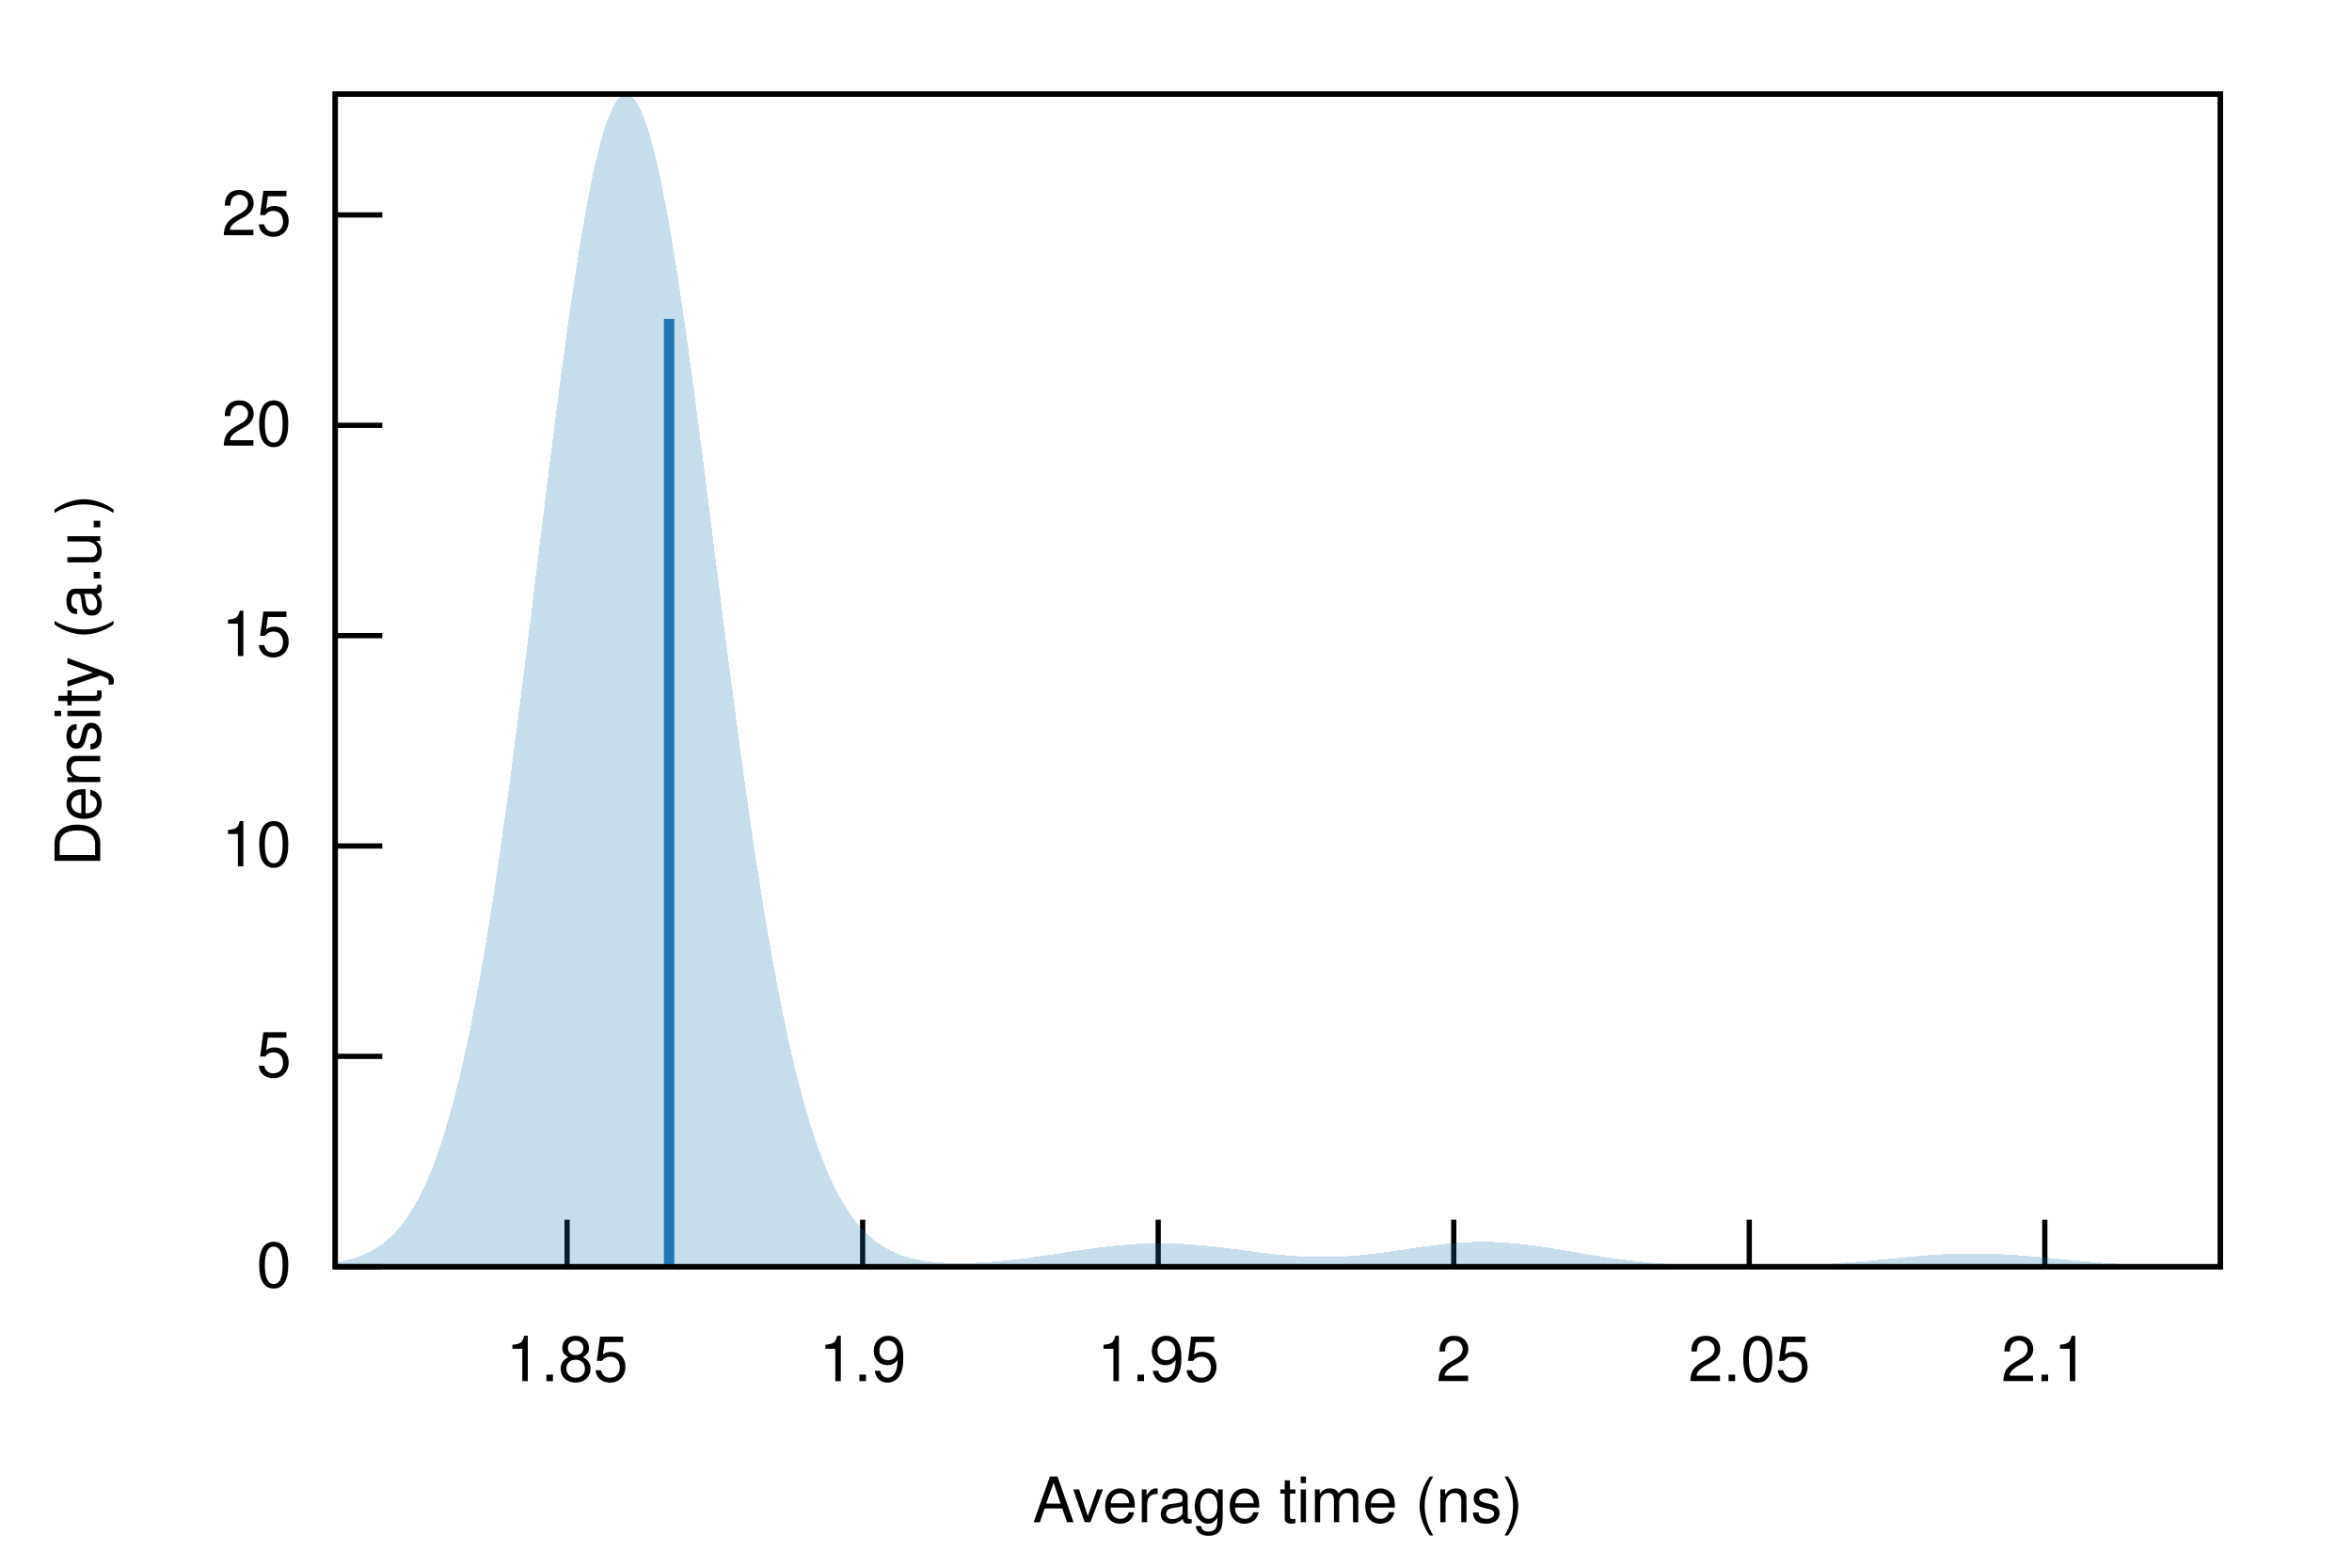
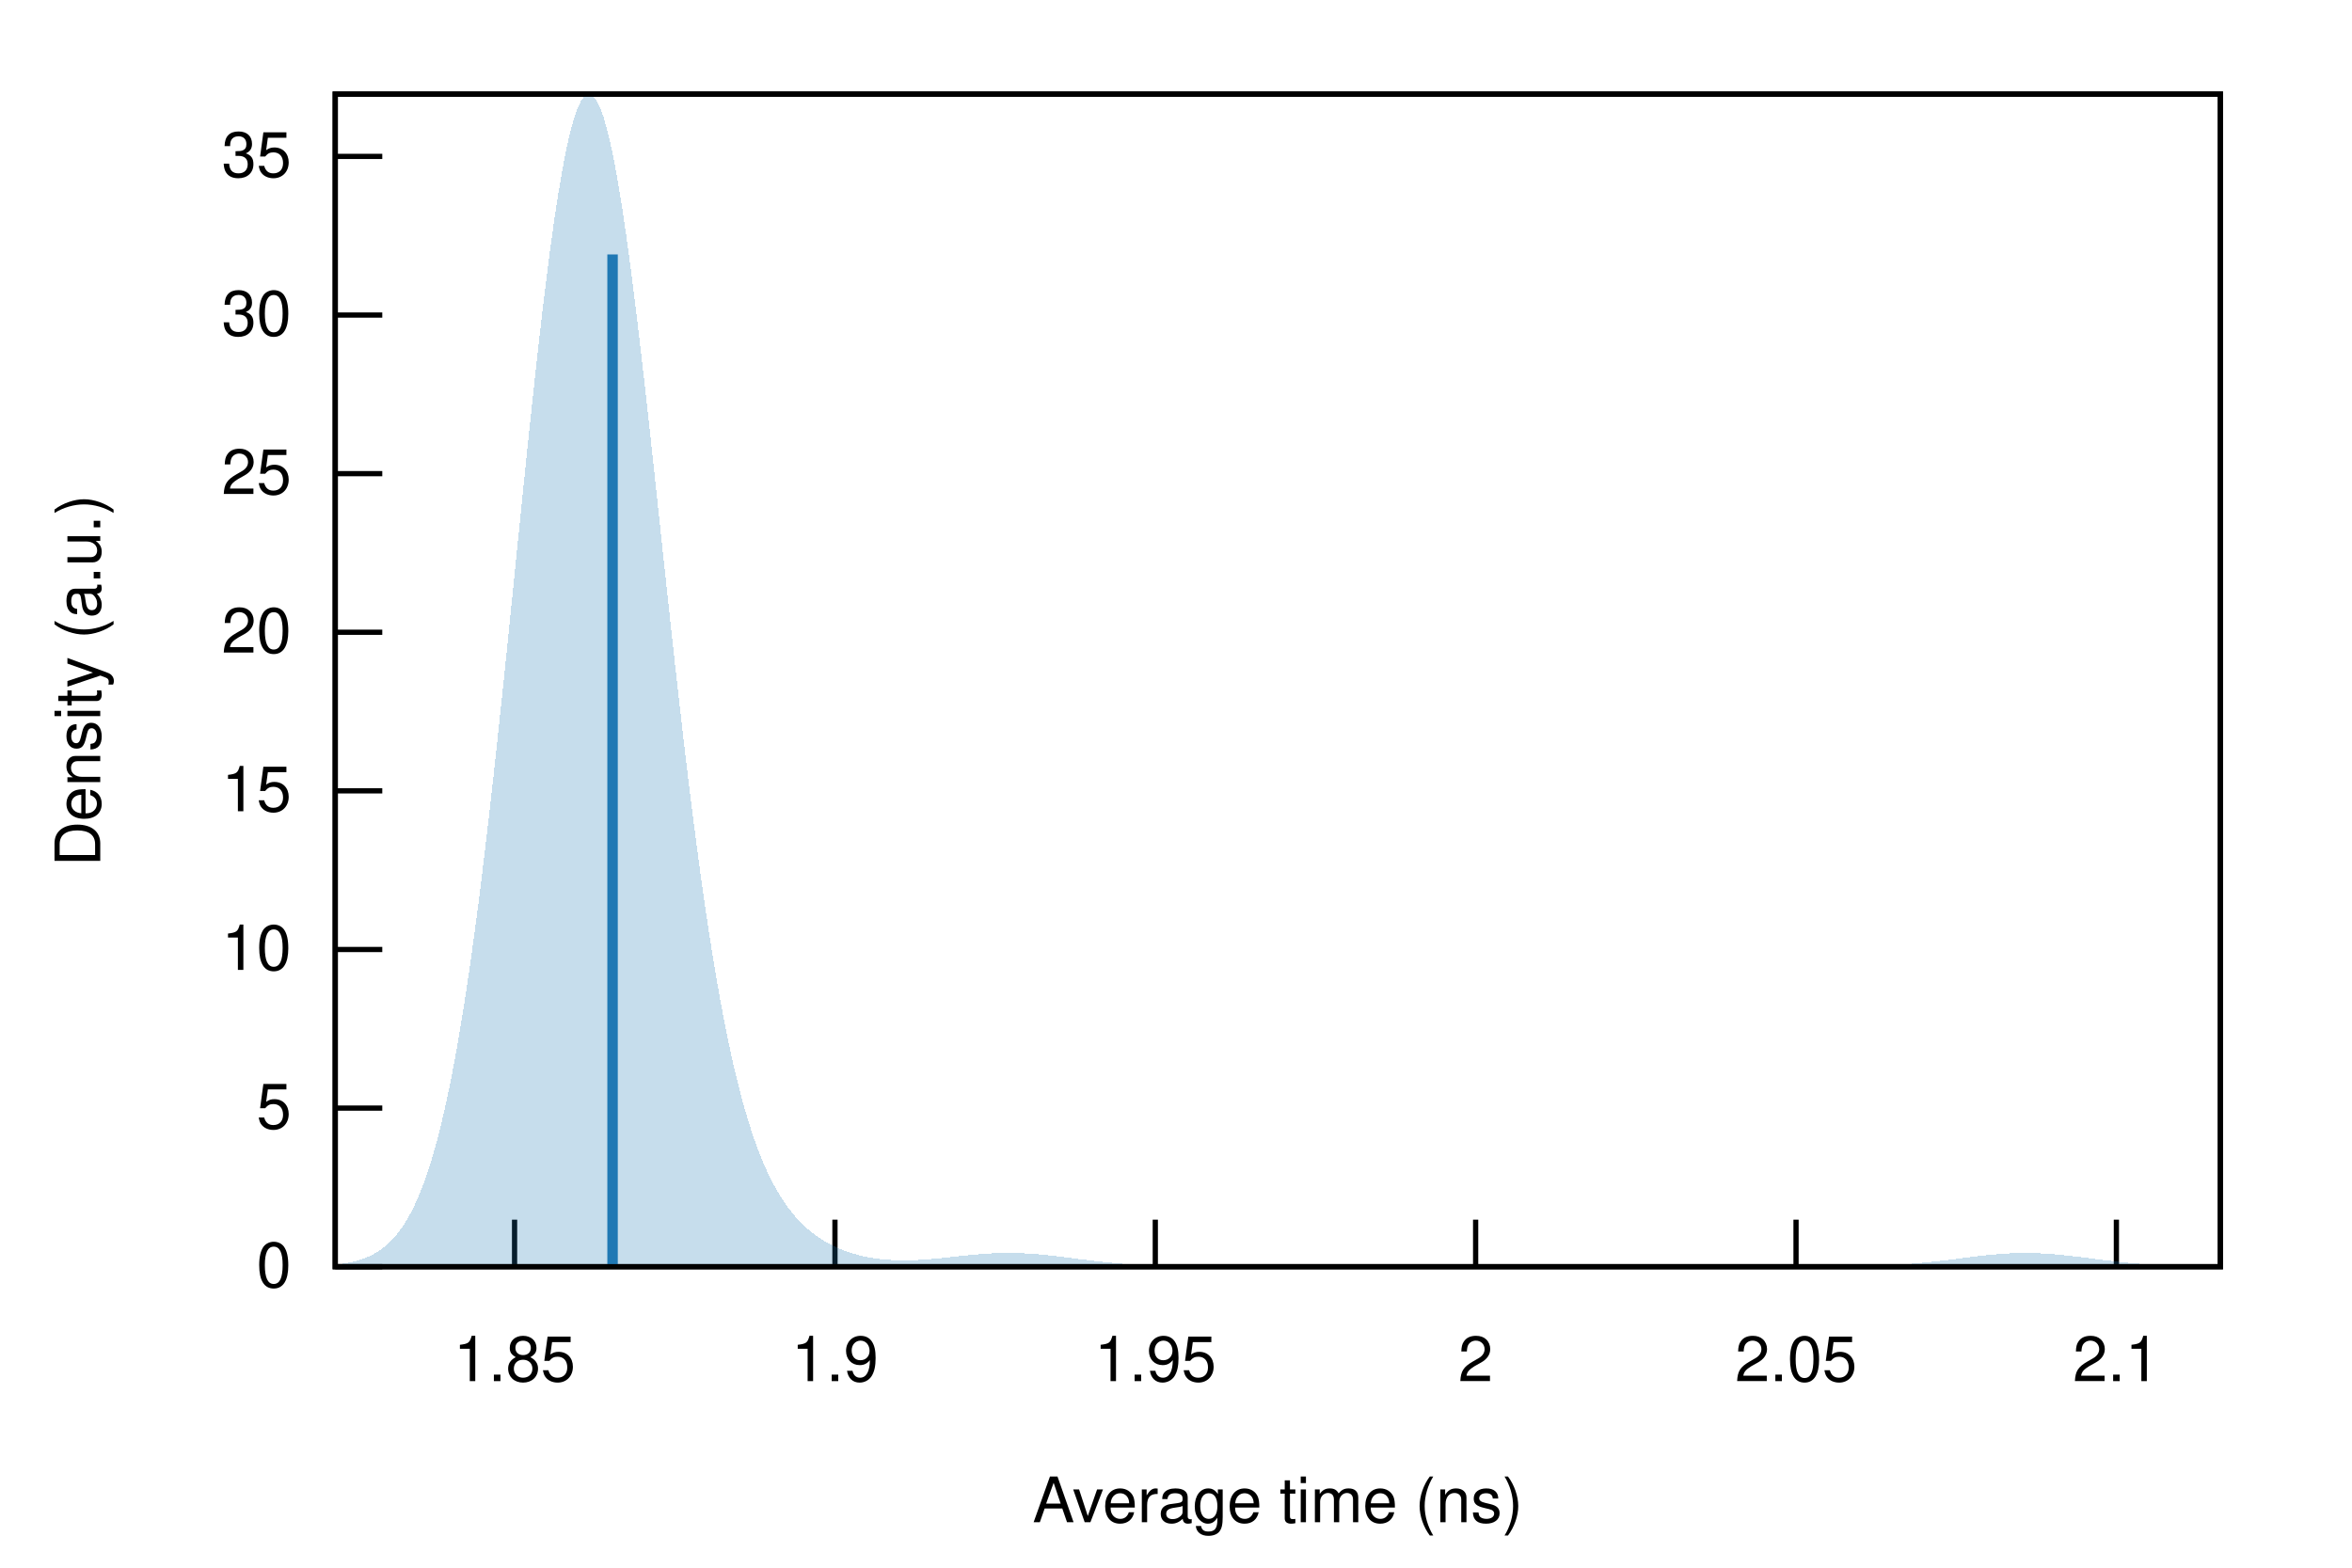
<svg xmlns="http://www.w3.org/2000/svg" xmlns:xlink="http://www.w3.org/1999/xlink" viewBox="0 0 450 300">
  <g id="gnuplot_canvas">
    <rect x="0" y="0" width="450" height="300" fill="none" />
    <defs>
      <circle id="gpDot" r="0.5" stroke-width="0.5" stroke="currentColor" />
      <path id="gpPt0" stroke-width="0.222" stroke="currentColor" d="M-1,0 h2 M0,-1 v2" />
      <path id="gpPt1" stroke-width="0.222" stroke="currentColor" d="M-1,-1 L1,1 M1,-1 L-1,1" />
      <path id="gpPt2" stroke-width="0.222" stroke="currentColor" d="M-1,0 L1,0 M0,-1 L0,1 M-1,-1 L1,1 M-1,1 L1,-1" />
      <rect id="gpPt3" stroke-width="0.222" stroke="currentColor" x="-1" y="-1" width="2" height="2" />
      <rect id="gpPt4" stroke-width="0.222" stroke="currentColor" fill="currentColor" x="-1" y="-1" width="2" height="2" />
      <circle id="gpPt5" stroke-width="0.222" stroke="currentColor" cx="0" cy="0" r="1" />
      <use xlink:href="#gpPt5" id="gpPt6" fill="currentColor" stroke="none" />
      <path id="gpPt7" stroke-width="0.222" stroke="currentColor" d="M0,-1.33 L-1.33,0.67 L1.33,0.67 z" />
      <use xlink:href="#gpPt7" id="gpPt8" fill="currentColor" stroke="none" />
      <use xlink:href="#gpPt7" id="gpPt9" stroke="currentColor" transform="rotate(180)" />
      <use xlink:href="#gpPt9" id="gpPt10" fill="currentColor" stroke="none" />
      <use xlink:href="#gpPt3" id="gpPt11" stroke="currentColor" transform="rotate(45)" />
      <use xlink:href="#gpPt11" id="gpPt12" fill="currentColor" stroke="none" />
      <path id="gpPt13" stroke-width="0.222" stroke="currentColor" d="M0,1.330 L1.265,0.411 L0.782,-1.067 L-0.782,-1.076 L-1.265,0.411 z" />
      <use xlink:href="#gpPt13" id="gpPt14" fill="currentColor" stroke="none" />
      <filter id="textbox" filterUnits="objectBoundingBox" x="0" y="0" height="1" width="1">
        <feFlood flood-color="white" flood-opacity="1" result="bgnd" />
        <feComposite in="SourceGraphic" in2="bgnd" operator="atop" />
      </filter>
      <filter id="greybox" filterUnits="objectBoundingBox" x="0" y="0" height="1" width="1">
        <feFlood flood-color="lightgrey" flood-opacity="1" result="grey" />
        <feComposite in="SourceGraphic" in2="grey" operator="atop" />
      </filter>
    </defs>
    <g fill="none" color="white" stroke="currentColor" stroke-width="1.00" stroke-linecap="butt" stroke-linejoin="miter">
</g>
    <g fill="none" color="black" stroke="currentColor" stroke-width="1.00" stroke-linecap="butt" stroke-linejoin="miter">
      <path stroke="black" d="M64.14,242.40 L73.14,242.40  " />
      <g transform="translate(55.75,246.30)" stroke="none" fill="black" font-family="Helvetica" font-size="12.00" text-anchor="end">
        <text>
          <tspan font-family="Helvetica"> 0</tspan>
        </text>
      </g>
    </g>
    <g fill="none" color="black" stroke="currentColor" stroke-width="1.00" stroke-linecap="butt" stroke-linejoin="miter">
-       <path stroke="black" d="M64.14,202.15 L73.14,202.15  " />
-       <g transform="translate(55.75,206.05)" stroke="none" fill="black" font-family="Helvetica" font-size="12.00" text-anchor="end">
+       <path stroke="black" d="M64.14,212.05 L73.14,212.05  " />
+       <g transform="translate(55.75,215.95)" stroke="none" fill="black" font-family="Helvetica" font-size="12.00" text-anchor="end">
        <text>
          <tspan font-family="Helvetica"> 5</tspan>
        </text>
      </g>
    </g>
    <g fill="none" color="black" stroke="currentColor" stroke-width="1.00" stroke-linecap="butt" stroke-linejoin="miter">
-       <path stroke="black" d="M64.14,161.89 L73.14,161.89  " />
-       <g transform="translate(55.75,165.79)" stroke="none" fill="black" font-family="Helvetica" font-size="12.00" text-anchor="end">
+       <path stroke="black" d="M64.14,181.70 L73.14,181.70  " />
+       <g transform="translate(55.75,185.60)" stroke="none" fill="black" font-family="Helvetica" font-size="12.00" text-anchor="end">
        <text>
          <tspan font-family="Helvetica"> 10</tspan>
        </text>
      </g>
    </g>
    <g fill="none" color="black" stroke="currentColor" stroke-width="1.00" stroke-linecap="butt" stroke-linejoin="miter">
-       <path stroke="black" d="M64.14,121.64 L73.14,121.64  " />
-       <g transform="translate(55.75,125.54)" stroke="none" fill="black" font-family="Helvetica" font-size="12.00" text-anchor="end">
+       <path stroke="black" d="M64.14,151.34 L73.14,151.34  " />
+       <g transform="translate(55.75,155.24)" stroke="none" fill="black" font-family="Helvetica" font-size="12.00" text-anchor="end">
        <text>
          <tspan font-family="Helvetica"> 15</tspan>
        </text>
      </g>
    </g>
    <g fill="none" color="black" stroke="currentColor" stroke-width="1.00" stroke-linecap="butt" stroke-linejoin="miter">
-       <path stroke="black" d="M64.14,81.39 L73.14,81.39  " />
-       <g transform="translate(55.75,85.29)" stroke="none" fill="black" font-family="Helvetica" font-size="12.00" text-anchor="end">
+       <path stroke="black" d="M64.14,120.99 L73.14,120.99  " />
+       <g transform="translate(55.75,124.89)" stroke="none" fill="black" font-family="Helvetica" font-size="12.00" text-anchor="end">
        <text>
          <tspan font-family="Helvetica"> 20</tspan>
        </text>
      </g>
    </g>
    <g fill="none" color="black" stroke="currentColor" stroke-width="1.00" stroke-linecap="butt" stroke-linejoin="miter">
-       <path stroke="black" d="M64.14,41.13 L73.14,41.13  " />
-       <g transform="translate(55.75,45.03)" stroke="none" fill="black" font-family="Helvetica" font-size="12.00" text-anchor="end">
+       <path stroke="black" d="M64.14,90.64 L73.14,90.64  " />
+       <g transform="translate(55.75,94.54)" stroke="none" fill="black" font-family="Helvetica" font-size="12.00" text-anchor="end">
        <text>
          <tspan font-family="Helvetica"> 25</tspan>
        </text>
      </g>
    </g>
    <g fill="none" color="black" stroke="currentColor" stroke-width="1.00" stroke-linecap="butt" stroke-linejoin="miter">
-       <path stroke="black" d="M108.50,242.40 L108.50,233.40  " />
-       <g transform="translate(108.50,264.30)" stroke="none" fill="black" font-family="Helvetica" font-size="12.00" text-anchor="middle">
+       <path stroke="black" d="M64.14,60.29 L73.14,60.29  " />
+       <g transform="translate(55.75,64.19)" stroke="none" fill="black" font-family="Helvetica" font-size="12.00" text-anchor="end">
+         <text>
+           <tspan font-family="Helvetica"> 30</tspan>
+         </text>
+       </g>
+     </g>
+     <g fill="none" color="black" stroke="currentColor" stroke-width="1.00" stroke-linecap="butt" stroke-linejoin="miter">
+       <path stroke="black" d="M64.14,29.93 L73.14,29.93  " />
+       <g transform="translate(55.75,33.83)" stroke="none" fill="black" font-family="Helvetica" font-size="12.00" text-anchor="end">
+         <text>
+           <tspan font-family="Helvetica"> 35</tspan>
+         </text>
+       </g>
+     </g>
+     <g fill="none" color="black" stroke="currentColor" stroke-width="1.00" stroke-linecap="butt" stroke-linejoin="miter">
+       <path stroke="black" d="M98.45,242.40 L98.45,233.40  " />
+       <g transform="translate(98.45,264.30)" stroke="none" fill="black" font-family="Helvetica" font-size="12.00" text-anchor="middle">
        <text>
          <tspan font-family="Helvetica"> 1.85</tspan>
        </text>
      </g>
    </g>
    <g fill="none" color="black" stroke="currentColor" stroke-width="1.00" stroke-linecap="butt" stroke-linejoin="miter">
-       <path stroke="black" d="M165.05,242.40 L165.05,233.40  " />
-       <g transform="translate(165.05,264.30)" stroke="none" fill="black" font-family="Helvetica" font-size="12.00" text-anchor="middle">
+       <path stroke="black" d="M159.75,242.40 L159.75,233.40  " />
+       <g transform="translate(159.75,264.30)" stroke="none" fill="black" font-family="Helvetica" font-size="12.00" text-anchor="middle">
        <text>
          <tspan font-family="Helvetica"> 1.9</tspan>
        </text>
      </g>
    </g>
    <g fill="none" color="black" stroke="currentColor" stroke-width="1.00" stroke-linecap="butt" stroke-linejoin="miter">
-       <path stroke="black" d="M221.59,242.40 L221.59,233.40  " />
-       <g transform="translate(221.59,264.30)" stroke="none" fill="black" font-family="Helvetica" font-size="12.00" text-anchor="middle">
+       <path stroke="black" d="M221.04,242.40 L221.04,233.40  " />
+       <g transform="translate(221.04,264.30)" stroke="none" fill="black" font-family="Helvetica" font-size="12.00" text-anchor="middle">
        <text>
          <tspan font-family="Helvetica"> 1.95</tspan>
        </text>
      </g>
    </g>
    <g fill="none" color="black" stroke="currentColor" stroke-width="1.00" stroke-linecap="butt" stroke-linejoin="miter">
-       <path stroke="black" d="M278.14,242.40 L278.14,233.40  " />
-       <g transform="translate(278.14,264.30)" stroke="none" fill="black" font-family="Helvetica" font-size="12.00" text-anchor="middle">
+       <path stroke="black" d="M282.33,242.40 L282.33,233.40  " />
+       <g transform="translate(282.33,264.30)" stroke="none" fill="black" font-family="Helvetica" font-size="12.00" text-anchor="middle">
        <text>
          <tspan font-family="Helvetica"> 2</tspan>
        </text>
      </g>
    </g>
    <g fill="none" color="black" stroke="currentColor" stroke-width="1.00" stroke-linecap="butt" stroke-linejoin="miter">
-       <path stroke="black" d="M334.68,242.40 L334.68,233.40  " />
-       <g transform="translate(334.68,264.30)" stroke="none" fill="black" font-family="Helvetica" font-size="12.00" text-anchor="middle">
+       <path stroke="black" d="M343.63,242.40 L343.63,233.40  " />
+       <g transform="translate(343.63,264.30)" stroke="none" fill="black" font-family="Helvetica" font-size="12.00" text-anchor="middle">
        <text>
          <tspan font-family="Helvetica"> 2.05</tspan>
        </text>
      </g>
    </g>
    <g fill="none" color="black" stroke="currentColor" stroke-width="1.00" stroke-linecap="butt" stroke-linejoin="miter">
-       <path stroke="black" d="M391.23,242.40 L391.23,233.40  " />
-       <g transform="translate(391.23,264.30)" stroke="none" fill="black" font-family="Helvetica" font-size="12.00" text-anchor="middle">
+       <path stroke="black" d="M404.92,242.40 L404.92,233.40  " />
+       <g transform="translate(404.92,264.30)" stroke="none" fill="black" font-family="Helvetica" font-size="12.00" text-anchor="middle">
        <text>
          <tspan font-family="Helvetica"> 2.1</tspan>
        </text>
      </g>
    </g>
    <g fill="none" color="black" stroke="currentColor" stroke-width="1.00" stroke-linecap="butt" stroke-linejoin="miter">
</g>
    <g fill="none" color="black" stroke="currentColor" stroke-width="1.00" stroke-linecap="butt" stroke-linejoin="miter">
      <path stroke="black" d="M64.14,18.01 L64.14,242.40 L424.82,242.40 L424.82,18.01 L64.14,18.01 Z  " />
    </g>
    <g fill="none" color="black" stroke="currentColor" stroke-width="1.00" stroke-linecap="butt" stroke-linejoin="miter">
      <g transform="translate(19.18,130.21) rotate(270)" stroke="none" fill="black" font-family="Helvetica" font-size="12.00" text-anchor="middle">
        <text>
          <tspan font-family="Helvetica">Density (a.u.)</tspan>
        </text>
      </g>
    </g>
    <g fill="none" color="black" stroke="currentColor" stroke-width="1.00" stroke-linecap="butt" stroke-linejoin="miter">
      <g transform="translate(244.48,291.30)" stroke="none" fill="black" font-family="Helvetica" font-size="12.00" text-anchor="middle">
        <text>
          <tspan font-family="Helvetica">Average time (ns)</tspan>
        </text>
      </g>
    </g>
    <g fill="none" color="black" stroke="currentColor" stroke-width="1.00" stroke-linecap="butt" stroke-linejoin="miter">
</g>
    <g id="gnuplot_plot_1">
      <g fill="none" color="black" stroke="currentColor" stroke-width="1.00" stroke-linecap="butt" stroke-linejoin="miter">
        <g stroke="none" shape-rendering="crispEdges">
-           <polygon fill="rgb( 31, 120, 180)" fill-opacity="0.25" points="64.14,241.60 64.86,241.47 65.59,241.33 66.31,241.16 67.03,240.97 67.75,240.76 68.48,240.52 69.20,240.24 69.92,239.93 70.65,239.59 71.37,239.20 72.09,238.76 72.81,238.27 73.54,237.73 74.26,237.13 74.98,236.45 75.70,235.71 76.43,234.89 77.15,233.99 77.87,232.99 78.60,231.90 79.32,230.70 80.04,229.40 80.76,227.97 81.49,226.43 82.21,224.75 82.93,222.93 83.66,220.97 84.38,218.85 85.10,216.58 85.82,214.15 86.55,211.54 87.27,208.76 87.99,205.80 88.72,202.66 89.44,199.34 90.16,195.82 90.88,192.12 91.61,188.23 92.33,184.15 93.05,179.88 93.78,175.43 94.50,170.80 95.22,166.00 95.94,161.04 96.67,155.91 97.39,150.65 98.11,145.24 98.83,139.72 99.56,134.09 100.28,128.37 101.00,122.58 101.73,116.73 102.45,110.85 103.17,104.96 103.89,99.07 104.62,93.21 105.34,87.41 106.06,81.69 106.79,76.07 107.51,70.57 108.23,65.23 108.95,60.07 109.68,55.11 110.40,50.37 111.12,45.88 111.85,41.66 112.57,37.73 113.29,34.11 114.01,30.82 114.74,27.88 115.46,25.30 116.18,23.10 116.90,21.28 117.63,19.85 118.35,18.83 119.07,18.22 119.80,18.01 120.52,18.21 121.24,18.83 121.96,19.84 122.69,21.26 123.41,23.06 124.13,25.25 124.86,27.80 125.58,30.70 126.30,33.94 127.02,37.50 127.75,41.35 128.47,45.49 129.19,49.89 129.92,54.53 130.64,59.38 131.36,64.42 132.08,69.63 132.81,74.98 133.53,80.46 134.25,86.03 134.97,91.67 135.70,97.37 136.42,103.10 137.14,108.83 137.87,114.55 138.59,120.24 139.31,125.88 140.03,131.45 140.76,136.94 141.48,142.33 142.20,147.61 142.93,152.77 143.65,157.79 144.37,162.67 145.09,167.39 145.82,171.96 146.54,176.36 147.26,180.59 147.99,184.65 148.71,188.54 149.43,192.25 150.15,195.78 150.88,199.14 151.60,202.33 152.32,205.34 153.05,208.18 153.77,210.86 154.49,213.38 155.21,215.75 155.94,217.96 156.66,220.02 157.38,221.95 158.10,223.74 158.83,225.41 159.55,226.95 160.27,228.37 161.00,229.68 161.72,230.89 162.44,232.01 163.16,233.03 163.89,233.96 164.61,234.81 165.33,235.59 166.06,236.29 166.78,236.93 167.50,237.52 168.22,238.04 168.95,238.51 169.67,238.94 170.39,239.32 171.12,239.66 171.84,239.96 172.56,240.23 173.28,240.47 174.01,240.68 174.73,240.87 175.45,241.03 176.17,241.17 176.90,241.29 177.62,241.39 178.34,241.48 179.07,241.55 179.79,241.60 180.51,241.65 181.23,241.68 181.96,241.71 182.68,241.72 183.40,241.72 184.13,241.72 184.85,241.71 185.57,241.69 186.29,241.67 187.02,241.63 187.74,241.60 188.46,241.55 189.19,241.50 189.91,241.45 190.63,241.39 191.35,241.32 192.08,241.25 192.80,241.18 193.52,241.10 194.25,241.02 194.97,240.94 195.69,240.85 196.41,240.76 197.14,240.66 197.86,240.56 198.58,240.46 199.30,240.36 200.03,240.25 200.75,240.15 201.47,240.04 202.20,239.93 202.92,239.82 203.64,239.71 204.36,239.60 205.09,239.49 205.81,239.38 206.53,239.27 207.26,239.17 207.98,239.06 208.70,238.96 209.42,238.86 210.15,238.76 210.87,238.67 211.59,238.58 212.32,238.50 213.04,238.42 213.76,238.34 214.48,238.27 215.21,238.21 215.93,238.15 216.65,238.10 217.37,238.05 218.10,238.01 218.82,237.98 219.54,237.95 220.27,237.93 220.99,237.92 221.71,237.91 222.43,237.92 223.16,237.92 223.88,237.94 224.60,237.96 225.33,237.99 226.05,238.03 226.77,238.07 227.49,238.11 228.22,238.17 228.94,238.23 229.66,238.29 230.39,238.36 231.11,238.43 231.83,238.51 232.55,238.59 233.28,238.68 234.00,238.77 234.72,238.86 235.44,238.95 236.17,239.04 236.89,239.14 237.61,239.24 238.34,239.33 239.06,239.43 239.78,239.52 240.50,239.61 241.23,239.70 241.95,239.79 242.67,239.88 243.40,239.96 244.12,240.04 244.84,240.11 245.56,240.18 246.29,240.24 247.01,240.30 247.73,240.36 248.46,240.40 249.18,240.44 249.90,240.48 250.62,240.51 251.35,240.53 252.07,240.54 252.79,240.55 253.52,240.55 254.24,240.54 254.96,240.52 255.68,240.50 256.41,240.47 257.13,240.43 257.85,240.39 258.57,240.34 259.30,240.28 260.02,240.22 260.74,240.15 261.47,240.07 262.19,239.99 262.91,239.91 263.63,239.82 264.36,239.72 265.08,239.62 265.80,239.52 266.53,239.42 267.25,239.32 267.97,239.21 268.69,239.10 269.42,238.99 270.14,238.89 270.86,238.78 271.59,238.68 272.31,238.57 273.03,238.48 273.75,238.38 274.48,238.29 275.20,238.20 275.92,238.12 276.64,238.04 277.37,237.97 278.09,237.90 278.81,237.84 279.54,237.79 280.26,237.75 280.98,237.71 281.70,237.69 282.43,237.67 283.15,237.66 283.87,237.65 284.60,237.66 285.32,237.67 286.04,237.70 286.76,237.73 287.49,237.77 288.21,237.81 288.93,237.87 289.66,237.93 290.38,238.00 291.10,238.07 291.82,238.16 292.55,238.25 293.27,238.34 293.99,238.44 294.71,238.54 295.44,238.65 296.16,238.76 296.88,238.88 297.61,238.99 298.33,239.11 299.05,239.24 299.77,239.36 300.50,239.48 301.22,239.60 301.94,239.73 302.67,239.85 303.39,239.97 304.11,240.09 304.83,240.21 305.56,240.32 306.28,240.44 307.00,240.55 307.73,240.66 308.45,240.76 309.17,240.86 309.89,240.96 310.62,241.05 311.34,241.15 312.06,241.23 312.79,241.31 313.51,241.39 314.23,241.47 314.95,241.54 315.68,241.60 316.40,241.67 317.12,241.73 317.84,241.78 318.57,241.83 319.29,241.88 320.01,241.93 320.74,241.97 321.46,242.01 322.18,242.04 322.90,242.08 323.63,242.11 324.35,242.13 325.07,242.16 325.80,242.18 326.52,242.20 327.24,242.22 327.96,242.23 328.69,242.25 329.41,242.26 330.13,242.27 330.86,242.28 331.58,242.28 332.30,242.29 333.02,242.29 333.75,242.29 334.47,242.29 335.19,242.29 335.91,242.29 336.64,242.28 337.36,242.27 338.08,242.27 338.81,242.26 339.53,242.24 340.25,242.23 340.97,242.22 341.70,242.20 342.42,242.18 343.14,242.16 343.87,242.14 344.59,242.11 345.31,242.08 346.03,242.05 346.76,242.02 347.48,241.99 348.20,241.95 348.93,241.91 349.65,241.87 350.37,241.83 351.09,241.78 351.82,241.73 352.54,241.68 353.26,241.63 353.99,241.57 354.71,241.51 355.43,241.45 356.15,241.39 356.88,241.33 357.60,241.26 358.32,241.20 359.04,241.13 359.77,241.06 360.49,240.99 361.21,240.92 361.94,240.85 362.66,240.78 363.38,240.71 364.10,240.64 364.83,240.57 365.55,240.50 366.27,240.44 367.00,240.37 367.72,240.31 368.44,240.25 369.16,240.20 369.89,240.15 370.61,240.10 371.33,240.05 372.06,240.01 372.78,239.98 373.50,239.95 374.22,239.92 374.95,239.90 375.67,239.88 376.39,239.87 377.11,239.86 377.84,239.86 378.56,239.87 379.28,239.88 380.01,239.89 380.73,239.91 381.45,239.94 382.17,239.97 382.90,240.01 383.62,240.04 384.34,240.09 385.07,240.14 385.79,240.19 386.51,240.24 387.23,240.30 387.96,240.36 388.68,240.42 389.40,240.49 390.13,240.55 390.85,240.62 391.57,240.69 392.29,240.76 393.02,240.83 393.74,240.90 394.46,240.97 395.18,241.04 395.91,241.11 396.63,241.18 397.35,241.25 398.08,241.31 398.80,241.38 399.52,241.44 400.24,241.50 400.97,241.56 401.69,241.62 402.41,241.67 403.14,241.72 403.86,241.77 404.58,241.82 405.30,241.86 406.03,241.90 406.75,241.94 407.47,241.98 408.20,242.02 408.92,242.05 409.64,242.08 410.36,242.11 411.09,242.14 411.81,242.16 412.53,242.18 413.26,242.21 413.98,242.22 414.70,242.24 415.42,242.26 416.15,242.27 416.87,242.29 417.59,242.30 418.31,242.31 419.04,242.32 419.76,242.33 420.48,242.34 421.21,242.35 421.93,242.35 422.65,242.36 423.37,242.36 424.10,242.37 424.82,242.37 424.82,242.40 424.10,242.40 423.37,242.40 422.65,242.40 421.93,242.40 421.21,242.40 420.48,242.40 419.76,242.40 419.04,242.40 418.31,242.40 417.59,242.40 416.87,242.40 416.15,242.40 415.42,242.40 414.70,242.40 413.98,242.40 413.26,242.40 412.53,242.40 411.81,242.40 411.09,242.40 410.36,242.40 409.64,242.40 408.92,242.40 408.20,242.40 407.47,242.40 406.75,242.40 406.03,242.40 405.30,242.40 404.58,242.40 403.86,242.40 403.14,242.40 402.41,242.40 401.69,242.40 400.97,242.40 400.24,242.40 399.52,242.40 398.80,242.40 398.08,242.40 397.35,242.40 396.63,242.40 395.91,242.40 395.18,242.40 394.46,242.40 393.74,242.40 393.02,242.40 392.29,242.40 391.57,242.40 390.85,242.40 390.13,242.40 389.40,242.40 388.68,242.40 387.96,242.40 387.23,242.40 386.51,242.40 385.79,242.40 385.07,242.40 384.34,242.40 383.62,242.40 382.90,242.40 382.17,242.40 381.45,242.40 380.73,242.40 380.01,242.40 379.28,242.40 378.56,242.40 377.84,242.40 377.11,242.40 376.39,242.40 375.67,242.40 374.95,242.40 374.22,242.40 373.50,242.40 372.78,242.40 372.06,242.40 371.33,242.40 370.61,242.40 369.89,242.40 369.16,242.40 368.44,242.40 367.72,242.40 367.00,242.40 366.27,242.40 365.55,242.40 364.83,242.40 364.10,242.40 363.38,242.40 362.66,242.40 361.94,242.40 361.21,242.40 360.49,242.40 359.77,242.40 359.04,242.40 358.32,242.40 357.60,242.40 356.88,242.40 356.15,242.40 355.43,242.40 354.71,242.40 353.99,242.40 353.26,242.40 352.54,242.40 351.82,242.40 351.09,242.40 350.37,242.40 349.65,242.40 348.93,242.40 348.20,242.40 347.48,242.40 346.76,242.40 346.03,242.40 345.31,242.40 344.59,242.40 343.87,242.40 343.14,242.40 342.42,242.40 341.70,242.40 340.97,242.40 340.25,242.40 339.53,242.40 338.81,242.40 338.08,242.40 337.36,242.40 336.64,242.40 335.91,242.40 335.19,242.40 334.47,242.40 333.75,242.40 333.02,242.40 332.30,242.40 331.58,242.40 330.86,242.40 330.13,242.40 329.41,242.40 328.69,242.40 327.96,242.40 327.24,242.40 326.52,242.40 325.80,242.40 325.07,242.40 324.35,242.40 323.63,242.40 322.90,242.40 322.18,242.40 321.46,242.40 320.74,242.40 320.01,242.40 319.29,242.40 318.57,242.40 317.84,242.40 317.12,242.40 316.40,242.40 315.68,242.40 314.95,242.40 314.23,242.40 313.51,242.40 312.79,242.40 312.06,242.40 311.34,242.40 310.62,242.40 309.89,242.40 309.17,242.40 308.45,242.40 307.73,242.40 307.00,242.40 306.28,242.40 305.56,242.40 304.83,242.40 304.11,242.40 303.39,242.40 302.67,242.40 301.94,242.40 301.22,242.40 300.50,242.40 299.77,242.40 299.05,242.40 298.33,242.40 297.61,242.40 296.88,242.40 296.16,242.40 295.44,242.40 294.71,242.40 293.99,242.40 293.27,242.40 292.55,242.40 291.82,242.40 291.10,242.40 290.38,242.40 289.66,242.40 288.93,242.40 288.21,242.40 287.49,242.40 286.76,242.40 286.04,242.40 285.32,242.40 284.60,242.40 283.87,242.40 283.15,242.40 282.43,242.40 281.70,242.40 280.98,242.40 280.26,242.40 279.54,242.40 278.81,242.40 278.09,242.40 277.37,242.40 276.64,242.40 275.92,242.40 275.20,242.40 274.48,242.40 273.75,242.40 273.03,242.40 272.31,242.40 271.59,242.40 270.86,242.40 270.14,242.40 269.42,242.40 268.69,242.40 267.97,242.40 267.25,242.40 266.53,242.40 265.80,242.40 265.08,242.40 264.36,242.40 263.63,242.40 262.91,242.40 262.19,242.40 261.47,242.40 260.74,242.40 260.02,242.40 259.30,242.40 258.57,242.40 257.85,242.40 257.13,242.40 256.41,242.40 255.68,242.40 254.96,242.40 254.24,242.40 253.52,242.40 252.79,242.40 252.07,242.40 251.35,242.40 250.62,242.40 249.90,242.40 249.18,242.40 248.46,242.40 247.73,242.40 247.01,242.40 246.29,242.40 245.56,242.40 244.84,242.40 244.12,242.40 243.40,242.40 242.67,242.40 241.95,242.40 241.23,242.40 240.50,242.40 239.78,242.40 239.06,242.40 238.34,242.40 237.61,242.40 236.89,242.40 236.17,242.40 235.44,242.40 234.72,242.40 234.00,242.40 233.28,242.40 232.55,242.40 231.83,242.40 231.11,242.40 230.39,242.40 229.66,242.40 228.94,242.40 228.22,242.40 227.49,242.40 226.77,242.40 226.05,242.40 225.33,242.40 224.60,242.40 223.88,242.40 223.16,242.40 222.43,242.40 221.71,242.40 220.99,242.40 220.27,242.40 219.54,242.40 218.82,242.40 218.10,242.40 217.37,242.40 216.65,242.40 215.93,242.40 215.21,242.40 214.48,242.40 213.76,242.40 213.04,242.40 212.32,242.40 211.59,242.40 210.87,242.40 210.15,242.40 209.42,242.40 208.70,242.40 207.98,242.40 207.26,242.40 206.53,242.40 205.81,242.40 205.09,242.40 204.36,242.40 203.64,242.40 202.92,242.40 202.20,242.40 201.47,242.40 200.75,242.40 200.03,242.40 199.30,242.40 198.58,242.40 197.86,242.40 197.14,242.40 196.41,242.40 195.69,242.40 194.97,242.40 194.25,242.40 193.52,242.40 192.80,242.40 192.08,242.40 191.35,242.40 190.63,242.40 189.91,242.40 189.19,242.40 188.46,242.40 187.74,242.40 187.02,242.40 186.29,242.40 185.57,242.40 184.85,242.40 184.13,242.40 183.40,242.40 182.68,242.40 181.96,242.40 181.23,242.40 180.51,242.40 179.79,242.40 179.07,242.40 178.34,242.40 177.62,242.40 176.90,242.40 176.17,242.40 175.45,242.40 174.73,242.40 174.01,242.40 173.28,242.40 172.56,242.40 171.84,242.40 171.12,242.40 170.39,242.40 169.67,242.40 168.95,242.40 168.22,242.40 167.50,242.40 166.78,242.40 166.06,242.40 165.33,242.40 164.61,242.40 163.89,242.40 163.16,242.40 162.44,242.40 161.72,242.40 161.00,242.40 160.27,242.40 159.55,242.40 158.83,242.40 158.10,242.40 157.38,242.40 156.66,242.40 155.94,242.40 155.21,242.40 154.49,242.40 153.77,242.40 153.05,242.40 152.32,242.40 151.60,242.40 150.88,242.40 150.15,242.40 149.43,242.40 148.71,242.40 147.99,242.40 147.26,242.40 146.54,242.40 145.82,242.40 145.09,242.40 144.37,242.40 143.65,242.40 142.93,242.40 142.20,242.40 141.48,242.40 140.76,242.40 140.03,242.40 139.31,242.40 138.59,242.40 137.87,242.40 137.14,242.40 136.42,242.40 135.70,242.40 134.97,242.40 134.25,242.40 133.53,242.40 132.81,242.40 132.08,242.40 131.36,242.40 130.64,242.40 129.92,242.40 129.19,242.40 128.47,242.40 127.75,242.40 127.02,242.40 126.30,242.40 125.58,242.40 124.86,242.40 124.13,242.40 123.41,242.40 122.69,242.40 121.96,242.40 121.24,242.40 120.52,242.40 119.80,242.40 119.07,242.40 118.35,242.40 117.63,242.40 116.90,242.40 116.18,242.40 115.46,242.40 114.74,242.40 114.01,242.40 113.29,242.40 112.57,242.40 111.85,242.40 111.12,242.40 110.40,242.40 109.68,242.40 108.95,242.40 108.23,242.40 107.51,242.40 106.79,242.40 106.06,242.40 105.34,242.40 104.62,242.40 103.89,242.40 103.17,242.40 102.45,242.40 101.73,242.40 101.00,242.40 100.28,242.40 99.56,242.40 98.83,242.40 98.11,242.40 97.39,242.40 96.67,242.40 95.94,242.40 95.22,242.40 94.50,242.40 93.78,242.40 93.05,242.40 92.33,242.40 91.61,242.40 90.88,242.40 90.16,242.40 89.44,242.40 88.72,242.40 87.99,242.40 87.27,242.40 86.55,242.40 85.82,242.40 85.10,242.40 84.38,242.40 83.66,242.40 82.93,242.40 82.21,242.40 81.49,242.40 80.76,242.40 80.04,242.40 79.32,242.40 78.60,242.40 77.87,242.40 77.15,242.40 76.43,242.40 75.70,242.40 74.98,242.40 74.26,242.40 73.54,242.40 72.81,242.40 72.09,242.40 71.37,242.40 70.65,242.40 69.92,242.40 69.20,242.40 68.48,242.40 67.75,242.40 67.03,242.40 66.31,242.40 65.59,242.40 64.86,242.40 64.14,242.40 " />
+           <polygon fill="rgb( 31, 120, 180)" fill-opacity="0.25" points="64.14,242.00 64.86,241.92 65.59,241.82 66.31,241.70 67.03,241.56 67.75,241.39 68.48,241.20 69.20,240.97 69.92,240.71 70.65,240.40 71.37,240.04 72.09,239.63 72.81,239.16 73.54,238.61 74.26,237.99 74.98,237.28 75.70,236.48 76.43,235.57 77.15,234.54 77.87,233.38 78.60,232.09 79.32,230.64 80.04,229.03 80.76,227.25 81.49,225.27 82.21,223.10 82.93,220.71 83.66,218.10 84.38,215.26 85.10,212.17 85.82,208.82 86.55,205.21 87.27,201.33 87.99,197.18 88.72,192.75 89.44,188.05 90.16,183.06 90.88,177.81 91.61,172.29 92.33,166.51 93.05,160.49 93.78,154.24 94.50,147.79 95.22,141.14 95.94,134.34 96.67,127.40 97.39,120.36 98.11,113.25 98.83,106.10 99.56,98.97 100.28,91.88 101.00,84.88 101.73,78.00 102.45,71.31 103.17,64.83 103.89,58.62 104.62,52.71 105.34,47.15 106.06,41.97 106.79,37.23 107.51,32.94 108.23,29.14 108.95,25.87 109.68,23.14 110.40,20.98 111.12,19.39 111.85,18.40 112.57,18.01 113.29,18.22 114.01,19.02 114.74,20.41 115.46,22.37 116.18,24.90 116.90,27.95 117.63,31.51 118.35,35.55 119.07,40.04 119.80,44.93 120.52,50.20 121.24,55.80 121.96,61.69 122.69,67.83 123.41,74.18 124.13,80.69 124.86,87.32 125.58,94.04 126.30,100.80 127.02,107.56 127.75,114.29 128.47,120.96 129.19,127.53 129.92,133.98 130.64,140.29 131.36,146.42 132.08,152.36 132.81,158.10 133.53,163.62 134.25,168.91 134.97,173.96 135.70,178.76 136.42,183.32 137.14,187.64 137.87,191.70 138.59,195.53 139.31,199.11 140.03,202.47 140.76,205.60 141.48,208.51 142.20,211.21 142.93,213.72 143.65,216.04 144.37,218.19 145.09,220.16 145.82,221.99 146.54,223.66 147.26,225.20 147.99,226.62 148.71,227.92 149.43,229.12 150.15,230.21 150.88,231.22 151.60,232.14 152.32,232.99 153.05,233.77 153.77,234.48 154.49,235.14 155.21,235.74 155.94,236.30 156.66,236.81 157.38,237.28 158.10,237.71 158.83,238.10 159.55,238.47 160.27,238.80 161.00,239.11 161.72,239.39 162.44,239.64 163.16,239.87 163.89,240.08 164.61,240.27 165.33,240.43 166.06,240.58 166.78,240.71 167.50,240.82 168.22,240.92 168.95,241.00 169.67,241.06 170.39,241.11 171.12,241.15 171.84,241.17 172.56,241.18 173.28,241.18 174.01,241.17 174.73,241.15 175.45,241.12 176.17,241.08 176.90,241.03 177.62,240.98 178.34,240.92 179.07,240.85 179.79,240.78 180.51,240.71 181.23,240.63 181.96,240.55 182.68,240.47 183.40,240.40 184.13,240.32 184.85,240.24 185.57,240.17 186.29,240.10 187.02,240.04 187.74,239.98 188.46,239.93 189.19,239.88 189.91,239.84 190.63,239.81 191.35,239.79 192.08,239.78 192.80,239.77 193.52,239.77 194.25,239.78 194.97,239.80 195.69,239.83 196.41,239.87 197.14,239.91 197.86,239.97 198.58,240.02 199.30,240.09 200.03,240.16 200.75,240.24 201.47,240.32 202.20,240.40 202.92,240.49 203.64,240.58 204.36,240.67 205.09,240.76 205.81,240.86 206.53,240.95 207.26,241.04 207.98,241.13 208.70,241.22 209.42,241.30 210.15,241.38 210.87,241.46 211.59,241.54 212.32,241.61 213.04,241.68 213.76,241.75 214.48,241.81 215.21,241.87 215.93,241.92 216.65,241.97 217.37,242.02 218.10,242.06 218.82,242.10 219.54,242.13 220.27,242.16 220.99,242.19 221.71,242.22 222.43,242.24 223.16,242.26 223.88,242.28 224.60,242.30 225.33,242.31 226.05,242.32 226.77,242.33 227.49,242.34 228.22,242.35 228.94,242.36 229.66,242.37 230.39,242.37 231.11,242.38 231.83,242.38 232.55,242.38 233.28,242.39 234.00,242.39 234.72,242.39 235.44,242.39 236.17,242.39 236.89,242.39 237.61,242.40 238.34,242.40 239.06,242.40 239.78,242.40 240.50,242.40 241.23,242.40 241.95,242.40 242.67,242.40 243.40,242.40 244.12,242.40 244.84,242.40 245.56,242.40 246.29,242.40 247.01,242.40 247.73,242.40 248.46,242.40 249.18,242.40 249.90,242.40 250.62,242.40 251.35,242.40 252.07,242.40 252.79,242.40 253.52,242.40 254.24,242.40 254.96,242.40 255.68,242.40 256.41,242.40 257.13,242.40 257.85,242.40 258.57,242.40 259.30,242.40 260.02,242.40 260.74,242.40 261.47,242.40 262.19,242.40 262.91,242.40 263.63,242.40 264.36,242.40 265.08,242.40 265.80,242.40 266.53,242.40 267.25,242.40 267.97,242.40 268.69,242.40 269.42,242.40 270.14,242.40 270.86,242.40 271.59,242.40 272.31,242.40 273.03,242.40 273.75,242.40 274.48,242.40 275.20,242.40 275.92,242.40 276.64,242.40 277.37,242.40 278.09,242.40 278.81,242.40 279.54,242.40 280.26,242.40 280.98,242.40 281.70,242.40 282.43,242.40 283.15,242.40 283.87,242.40 284.60,242.40 285.32,242.40 286.04,242.40 286.76,242.40 287.49,242.40 288.21,242.40 288.93,242.40 289.66,242.40 290.38,242.40 291.10,242.40 291.82,242.40 292.55,242.40 293.27,242.40 293.99,242.40 294.71,242.40 295.44,242.40 296.16,242.40 296.88,242.40 297.61,242.40 298.33,242.40 299.05,242.40 299.77,242.40 300.50,242.40 301.22,242.40 301.94,242.40 302.67,242.40 303.39,242.40 304.11,242.40 304.83,242.40 305.56,242.40 306.28,242.40 307.00,242.40 307.73,242.40 308.45,242.40 309.17,242.40 309.89,242.40 310.62,242.40 311.34,242.40 312.06,242.40 312.79,242.40 313.51,242.40 314.23,242.40 314.95,242.40 315.68,242.40 316.40,242.40 317.12,242.40 317.84,242.40 318.57,242.40 319.29,242.40 320.01,242.40 320.74,242.40 321.46,242.40 322.18,242.40 322.90,242.40 323.63,242.40 324.35,242.40 325.07,242.40 325.80,242.40 326.52,242.40 327.24,242.40 327.96,242.40 328.69,242.40 329.41,242.40 330.13,242.40 330.86,242.40 331.58,242.40 332.30,242.40 333.02,242.40 333.75,242.40 334.47,242.40 335.19,242.40 335.91,242.40 336.64,242.40 337.36,242.40 338.08,242.40 338.81,242.40 339.53,242.40 340.25,242.40 340.97,242.40 341.70,242.40 342.42,242.40 343.14,242.40 343.87,242.39 344.59,242.39 345.31,242.39 346.03,242.39 346.76,242.39 347.48,242.39 348.20,242.38 348.93,242.38 349.65,242.37 350.37,242.37 351.09,242.36 351.82,242.36 352.54,242.35 353.26,242.34 353.99,242.33 354.71,242.32 355.43,242.31 356.15,242.29 356.88,242.27 357.60,242.25 358.32,242.23 359.04,242.21 359.77,242.18 360.49,242.15 361.21,242.12 361.94,242.08 362.66,242.04 363.38,242.00 364.10,241.95 364.83,241.90 365.55,241.85 366.27,241.79 367.00,241.73 367.72,241.66 368.44,241.59 369.16,241.52 369.89,241.44 370.61,241.36 371.33,241.27 372.06,241.19 372.78,241.10 373.50,241.01 374.22,240.92 374.95,240.82 375.67,240.73 376.39,240.64 377.11,240.55 377.84,240.46 378.56,240.37 379.28,240.29 380.01,240.21 380.73,240.14 381.45,240.07 382.17,240.01 382.90,239.95 383.62,239.90 384.34,239.86 385.07,239.82 385.79,239.80 386.51,239.78 387.23,239.77 387.96,239.78 388.68,239.79 389.40,239.80 390.13,239.83 390.85,239.87 391.57,239.91 392.29,239.96 393.02,240.02 393.74,240.08 394.46,240.15 395.18,240.23 395.91,240.31 396.63,240.39 397.35,240.48 398.08,240.57 398.80,240.66 399.52,240.75 400.24,240.85 400.97,240.94 401.69,241.03 402.41,241.12 403.14,241.21 403.86,241.29 404.58,241.38 405.30,241.46 406.03,241.53 406.75,241.61 407.47,241.68 408.20,241.74 408.92,241.80 409.64,241.86 410.36,241.91 411.09,241.96 411.81,242.01 412.53,242.05 413.26,242.09 413.98,242.13 414.70,242.16 415.42,242.19 416.15,242.21 416.87,242.24 417.59,242.26 418.31,242.28 419.04,242.29 419.76,242.31 420.48,242.32 421.21,242.33 421.93,242.34 422.65,242.35 423.37,242.36 424.10,242.37 424.82,242.37 424.82,242.40 424.10,242.40 423.37,242.40 422.65,242.40 421.93,242.40 421.21,242.40 420.48,242.40 419.76,242.40 419.04,242.40 418.31,242.40 417.59,242.40 416.87,242.40 416.15,242.40 415.42,242.40 414.70,242.40 413.98,242.40 413.26,242.40 412.53,242.40 411.81,242.40 411.09,242.40 410.36,242.40 409.64,242.40 408.92,242.40 408.20,242.40 407.47,242.40 406.75,242.40 406.03,242.40 405.30,242.40 404.58,242.40 403.86,242.40 403.14,242.40 402.41,242.40 401.69,242.40 400.97,242.40 400.24,242.40 399.52,242.40 398.80,242.40 398.08,242.40 397.35,242.40 396.63,242.40 395.91,242.40 395.18,242.40 394.46,242.40 393.74,242.40 393.02,242.40 392.29,242.40 391.57,242.40 390.85,242.40 390.13,242.40 389.40,242.40 388.68,242.40 387.96,242.40 387.23,242.40 386.51,242.40 385.79,242.40 385.07,242.40 384.34,242.40 383.62,242.40 382.90,242.40 382.17,242.40 381.45,242.40 380.73,242.40 380.01,242.40 379.28,242.40 378.56,242.40 377.84,242.40 377.11,242.40 376.39,242.40 375.67,242.40 374.95,242.40 374.22,242.40 373.50,242.40 372.78,242.40 372.06,242.40 371.33,242.40 370.61,242.40 369.89,242.40 369.16,242.40 368.44,242.40 367.72,242.40 367.00,242.40 366.27,242.40 365.55,242.40 364.83,242.40 364.10,242.40 363.38,242.40 362.66,242.40 361.94,242.40 361.21,242.40 360.49,242.40 359.77,242.40 359.04,242.40 358.32,242.40 357.60,242.40 356.88,242.40 356.15,242.40 355.43,242.40 354.71,242.40 353.99,242.40 353.26,242.40 352.54,242.40 351.82,242.40 351.09,242.40 350.37,242.40 349.65,242.40 348.93,242.40 348.20,242.40 347.48,242.40 346.76,242.40 346.03,242.40 345.31,242.40 344.59,242.40 343.87,242.40 343.14,242.40 342.42,242.40 341.70,242.40 340.97,242.40 340.25,242.40 339.53,242.40 338.81,242.40 338.08,242.40 337.36,242.40 336.64,242.40 335.91,242.40 335.19,242.40 334.47,242.40 333.75,242.40 333.02,242.40 332.30,242.40 331.58,242.40 330.86,242.40 330.13,242.40 329.41,242.40 328.69,242.40 327.96,242.40 327.24,242.40 326.52,242.40 325.80,242.40 325.07,242.40 324.35,242.40 323.63,242.40 322.90,242.40 322.18,242.40 321.46,242.40 320.74,242.40 320.01,242.40 319.29,242.40 318.57,242.40 317.84,242.40 317.12,242.40 316.40,242.40 315.68,242.40 314.95,242.40 314.23,242.40 313.51,242.40 312.79,242.40 312.06,242.40 311.34,242.40 310.62,242.40 309.89,242.40 309.17,242.40 308.45,242.40 307.73,242.40 307.00,242.40 306.28,242.40 305.56,242.40 304.83,242.40 304.11,242.40 303.39,242.40 302.67,242.40 301.94,242.40 301.22,242.40 300.50,242.40 299.77,242.40 299.05,242.40 298.33,242.40 297.61,242.40 296.88,242.40 296.16,242.40 295.44,242.40 294.71,242.40 293.99,242.40 293.27,242.40 292.55,242.40 291.82,242.40 291.10,242.40 290.38,242.40 289.66,242.40 288.93,242.40 288.21,242.40 287.49,242.40 286.76,242.40 286.04,242.40 285.32,242.40 284.60,242.40 283.87,242.40 283.15,242.40 282.43,242.40 281.70,242.40 280.98,242.40 280.26,242.40 279.54,242.40 278.81,242.40 278.09,242.40 277.37,242.40 276.64,242.40 275.92,242.40 275.20,242.40 274.48,242.40 273.75,242.40 273.03,242.40 272.31,242.40 271.59,242.40 270.86,242.40 270.14,242.40 269.42,242.40 268.69,242.40 267.97,242.40 267.25,242.40 266.53,242.40 265.80,242.40 265.08,242.40 264.36,242.40 263.63,242.40 262.91,242.40 262.19,242.40 261.47,242.40 260.74,242.40 260.02,242.40 259.30,242.40 258.57,242.40 257.85,242.40 257.13,242.40 256.41,242.40 255.68,242.40 254.96,242.40 254.24,242.40 253.52,242.40 252.79,242.40 252.07,242.40 251.35,242.40 250.62,242.40 249.90,242.40 249.18,242.40 248.46,242.40 247.73,242.40 247.01,242.40 246.29,242.40 245.56,242.40 244.84,242.40 244.12,242.40 243.40,242.40 242.67,242.40 241.95,242.40 241.23,242.40 240.50,242.40 239.78,242.40 239.06,242.40 238.34,242.40 237.61,242.40 236.89,242.40 236.17,242.40 235.44,242.40 234.72,242.40 234.00,242.40 233.28,242.40 232.55,242.40 231.83,242.40 231.11,242.40 230.39,242.40 229.66,242.40 228.94,242.40 228.22,242.40 227.49,242.40 226.77,242.40 226.05,242.40 225.33,242.40 224.60,242.40 223.88,242.40 223.16,242.40 222.43,242.40 221.71,242.40 220.99,242.40 220.27,242.40 219.54,242.40 218.82,242.40 218.10,242.40 217.37,242.40 216.65,242.40 215.93,242.40 215.21,242.40 214.48,242.40 213.76,242.40 213.04,242.40 212.32,242.40 211.59,242.40 210.87,242.40 210.15,242.40 209.42,242.40 208.70,242.40 207.98,242.40 207.26,242.40 206.53,242.40 205.81,242.40 205.09,242.40 204.36,242.40 203.64,242.40 202.92,242.40 202.20,242.40 201.47,242.40 200.75,242.40 200.03,242.40 199.30,242.40 198.58,242.40 197.86,242.40 197.14,242.40 196.41,242.40 195.69,242.40 194.97,242.40 194.25,242.40 193.52,242.40 192.80,242.40 192.08,242.40 191.35,242.40 190.63,242.40 189.91,242.40 189.19,242.40 188.46,242.40 187.74,242.40 187.02,242.40 186.29,242.40 185.57,242.40 184.85,242.40 184.13,242.40 183.40,242.40 182.68,242.40 181.96,242.40 181.23,242.40 180.51,242.40 179.79,242.40 179.07,242.40 178.34,242.40 177.62,242.40 176.90,242.40 176.17,242.40 175.45,242.40 174.73,242.40 174.01,242.40 173.28,242.40 172.56,242.40 171.84,242.40 171.12,242.40 170.39,242.40 169.67,242.40 168.95,242.40 168.22,242.40 167.50,242.40 166.78,242.40 166.06,242.40 165.33,242.40 164.61,242.40 163.89,242.40 163.16,242.40 162.44,242.40 161.72,242.40 161.00,242.40 160.27,242.40 159.55,242.40 158.83,242.40 158.10,242.40 157.38,242.40 156.66,242.40 155.94,242.40 155.21,242.40 154.49,242.40 153.77,242.40 153.05,242.40 152.32,242.40 151.60,242.40 150.88,242.40 150.15,242.40 149.43,242.40 148.71,242.40 147.99,242.40 147.26,242.40 146.54,242.40 145.82,242.40 145.09,242.40 144.37,242.40 143.65,242.40 142.93,242.40 142.20,242.40 141.48,242.40 140.76,242.40 140.03,242.40 139.31,242.40 138.59,242.40 137.87,242.40 137.14,242.40 136.42,242.40 135.70,242.40 134.97,242.40 134.25,242.40 133.53,242.40 132.81,242.40 132.08,242.40 131.36,242.40 130.64,242.40 129.92,242.40 129.19,242.40 128.47,242.40 127.75,242.40 127.02,242.40 126.30,242.40 125.58,242.40 124.86,242.40 124.13,242.40 123.41,242.40 122.69,242.40 121.96,242.40 121.24,242.40 120.52,242.40 119.80,242.40 119.07,242.40 118.35,242.40 117.63,242.40 116.90,242.40 116.18,242.40 115.46,242.40 114.74,242.40 114.01,242.40 113.29,242.40 112.57,242.40 111.85,242.40 111.12,242.40 110.40,242.40 109.68,242.40 108.95,242.40 108.23,242.40 107.51,242.40 106.79,242.40 106.06,242.40 105.34,242.40 104.62,242.40 103.89,242.40 103.17,242.40 102.45,242.40 101.73,242.40 101.00,242.40 100.28,242.40 99.56,242.40 98.83,242.40 98.11,242.40 97.39,242.40 96.67,242.40 95.94,242.40 95.22,242.40 94.50,242.40 93.78,242.40 93.05,242.40 92.33,242.40 91.61,242.40 90.88,242.40 90.16,242.40 89.44,242.40 88.72,242.40 87.99,242.40 87.27,242.40 86.55,242.40 85.82,242.40 85.10,242.40 84.38,242.40 83.66,242.40 82.93,242.40 82.21,242.40 81.49,242.40 80.76,242.40 80.04,242.40 79.32,242.40 78.60,242.40 77.87,242.40 77.15,242.40 76.43,242.40 75.70,242.40 74.98,242.40 74.26,242.40 73.54,242.40 72.81,242.40 72.09,242.40 71.37,242.40 70.65,242.40 69.92,242.40 69.20,242.40 68.48,242.40 67.75,242.40 67.03,242.40 66.31,242.40 65.59,242.40 64.86,242.40 64.14,242.40 " />
        </g>
      </g>
    </g>
    <g id="gnuplot_plot_2">
      <g fill="none" color="white" stroke="rgb( 31, 120, 180)" stroke-width="2.00" stroke-linecap="butt" stroke-linejoin="miter">
</g>
      <g fill="none" color="black" stroke="currentColor" stroke-width="2.00" stroke-linecap="butt" stroke-linejoin="miter">
-         <path stroke="rgb( 31, 120, 180)" d="M128.02,242.40 L128.02,61.02  " />
+         <path stroke="rgb( 31, 120, 180)" d="M117.20,242.40 L117.20,48.69  " />
      </g>
    </g>
    <g fill="none" color="black" stroke="currentColor" stroke-width="2.00" stroke-linecap="butt" stroke-linejoin="miter">
</g>
    <g fill="none" color="black" stroke="black" stroke-width="1.00" stroke-linecap="butt" stroke-linejoin="miter">
</g>
    <g fill="none" color="black" stroke="currentColor" stroke-width="1.00" stroke-linecap="butt" stroke-linejoin="miter">
      <path stroke="black" d="M64.14,18.01 L64.14,242.40 L424.82,242.40 L424.82,18.01 L64.14,18.01 Z  " />
    </g>
    <g fill="none" color="black" stroke="currentColor" stroke-width="1.00" stroke-linecap="butt" stroke-linejoin="miter">
</g>
  </g>
</svg>
